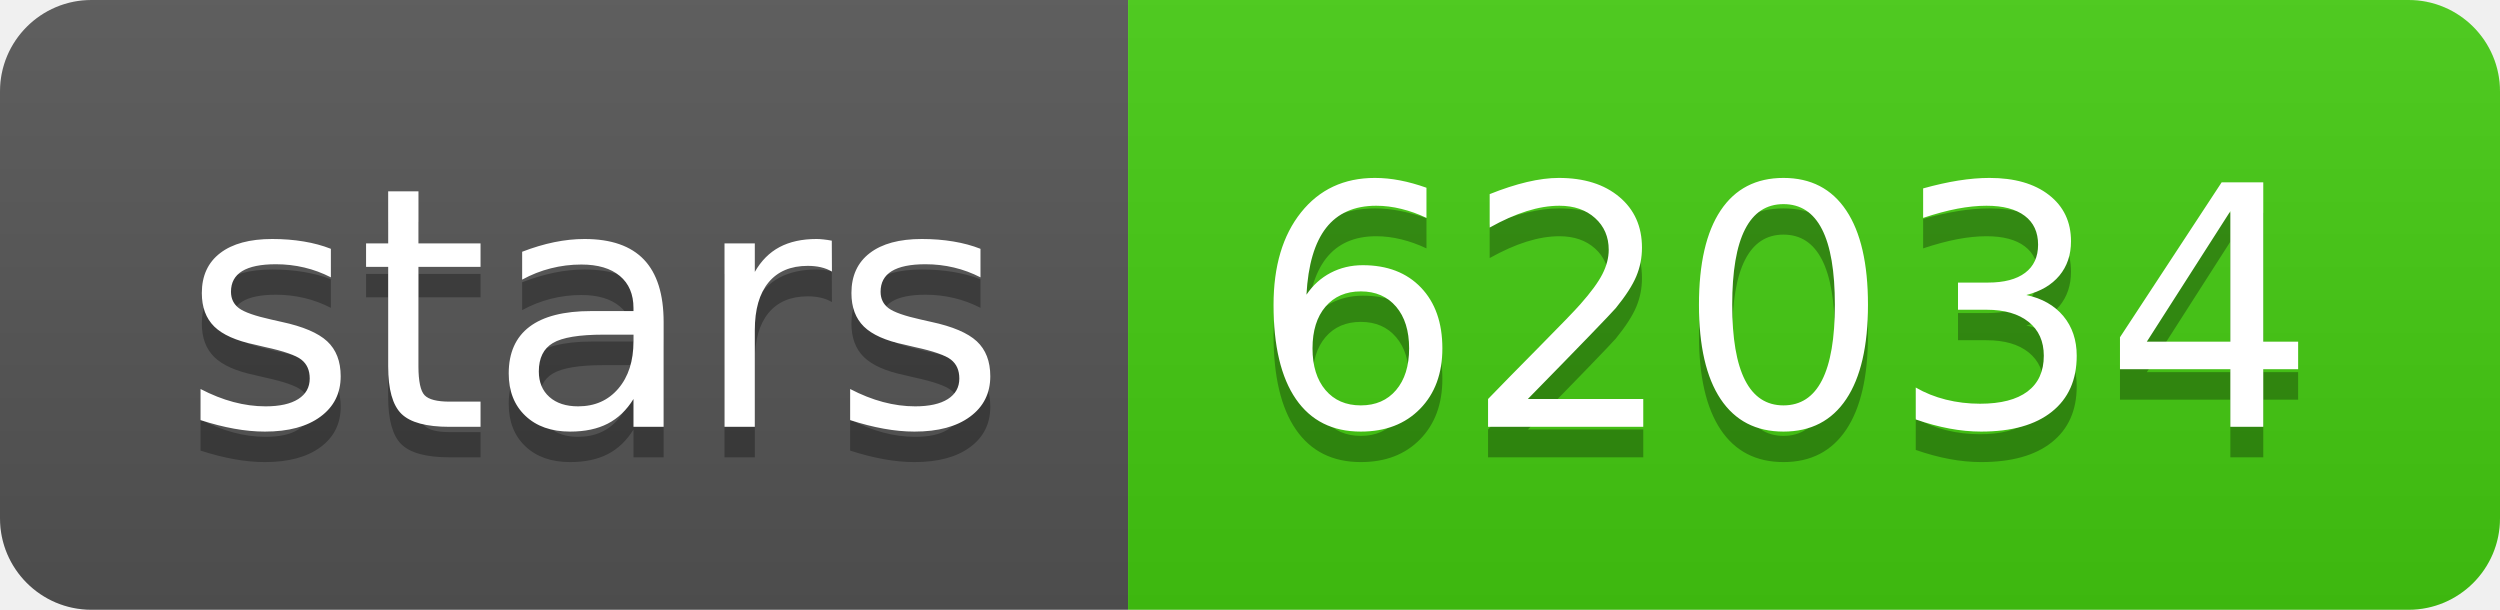
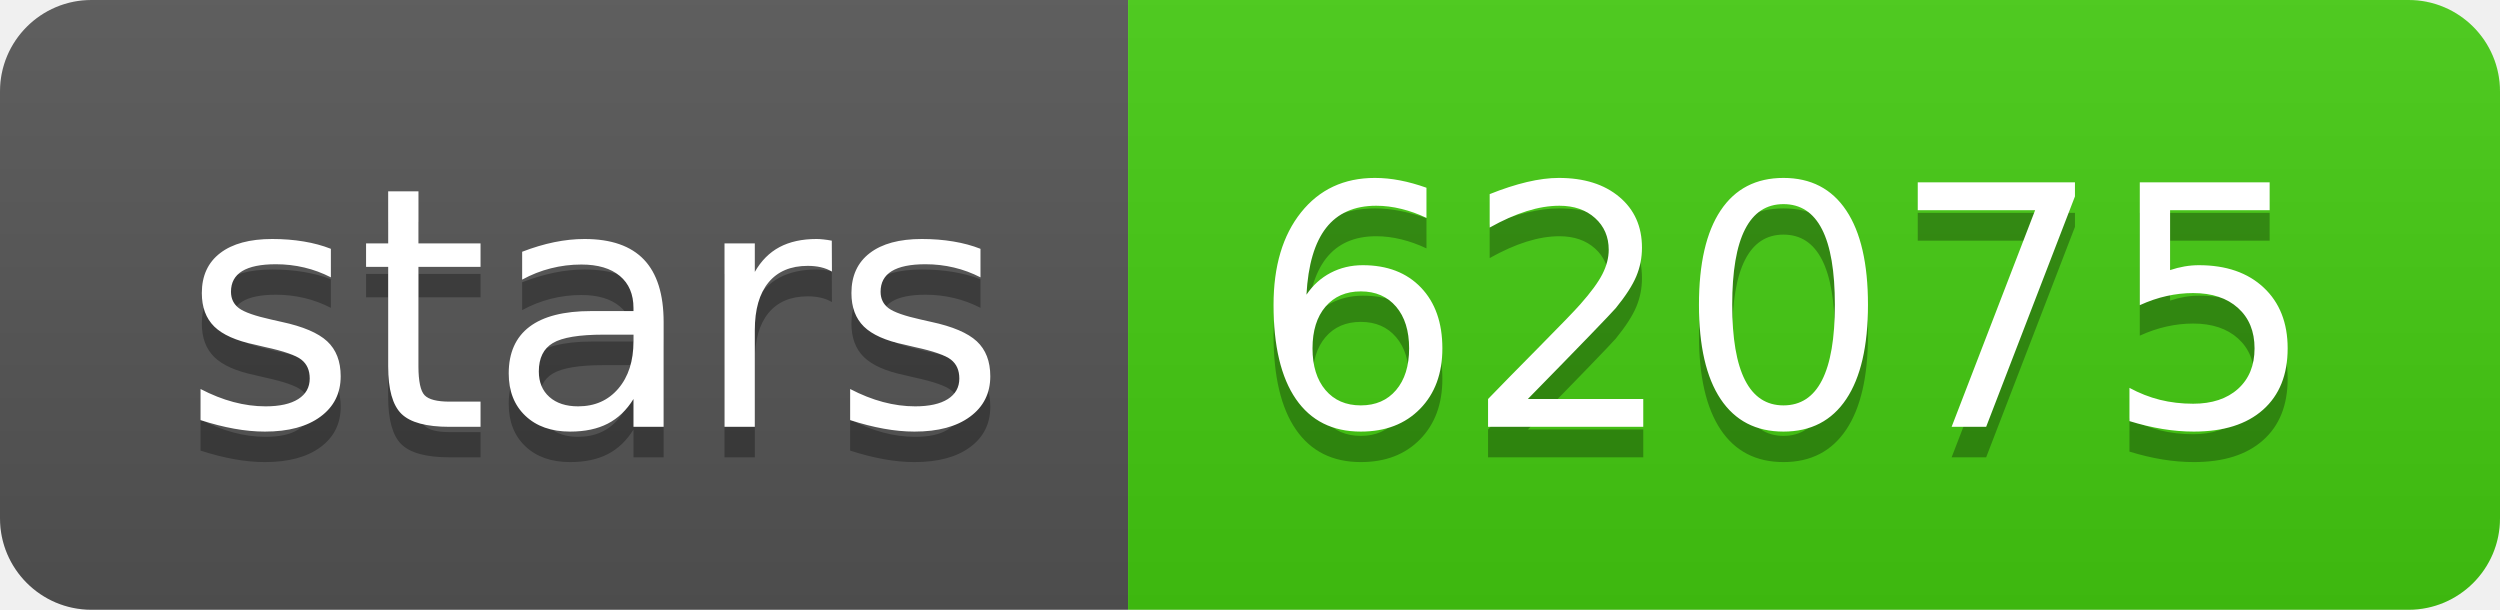
- <svg xmlns="http://www.w3.org/2000/svg" width="82" height="20" role="img" aria-label="stars: 62034">
+ <svg xmlns="http://www.w3.org/2000/svg" width="82" height="20" role="img" aria-label="stars: 62075">
  <linearGradient id="s" x2="0" y2="100%">
    <stop offset="0" stop-color="#bbb" stop-opacity=".1" />
    <stop offset="1" stop-opacity=".1" />
  </linearGradient>
  <clipPath id="r">
    <rect width="82" height="20" rx="3" fill="#fff" />
  </clipPath>
  <g clip-path="url(#r)">
    <rect width="37" height="20" fill="#555" />
    <rect x="37" width="45" height="20" fill="#4c1" />
    <rect width="82" height="20" fill="url(#s)" />
  </g>
  <g fill="#fff" text-anchor="middle" font-family="Verdana,Geneva,DejaVu Sans,sans-serif" text-rendering="geometricPrecision" font-size="110">
    <text aria-hidden="true" x="195" y="150" fill="#010101" fill-opacity=".3" transform="scale(.1)" textLength="270">stars</text>
    <text x="195" y="140" transform="scale(.1)" fill="#fff" textLength="270">stars</text>
-     <text aria-hidden="true" x="585" y="150" fill="#010101" fill-opacity=".3" transform="scale(.1)" textLength="350">62034</text>
-     <text x="585" y="140" transform="scale(.1)" fill="#fff" textLength="350">62034</text>
+     <text aria-hidden="true" x="585" y="150" fill="#010101" fill-opacity=".3" transform="scale(.1)" textLength="350">62075</text>
+     <text x="585" y="140" transform="scale(.1)" fill="#fff" textLength="350">62075</text>
  </g>
</svg>
